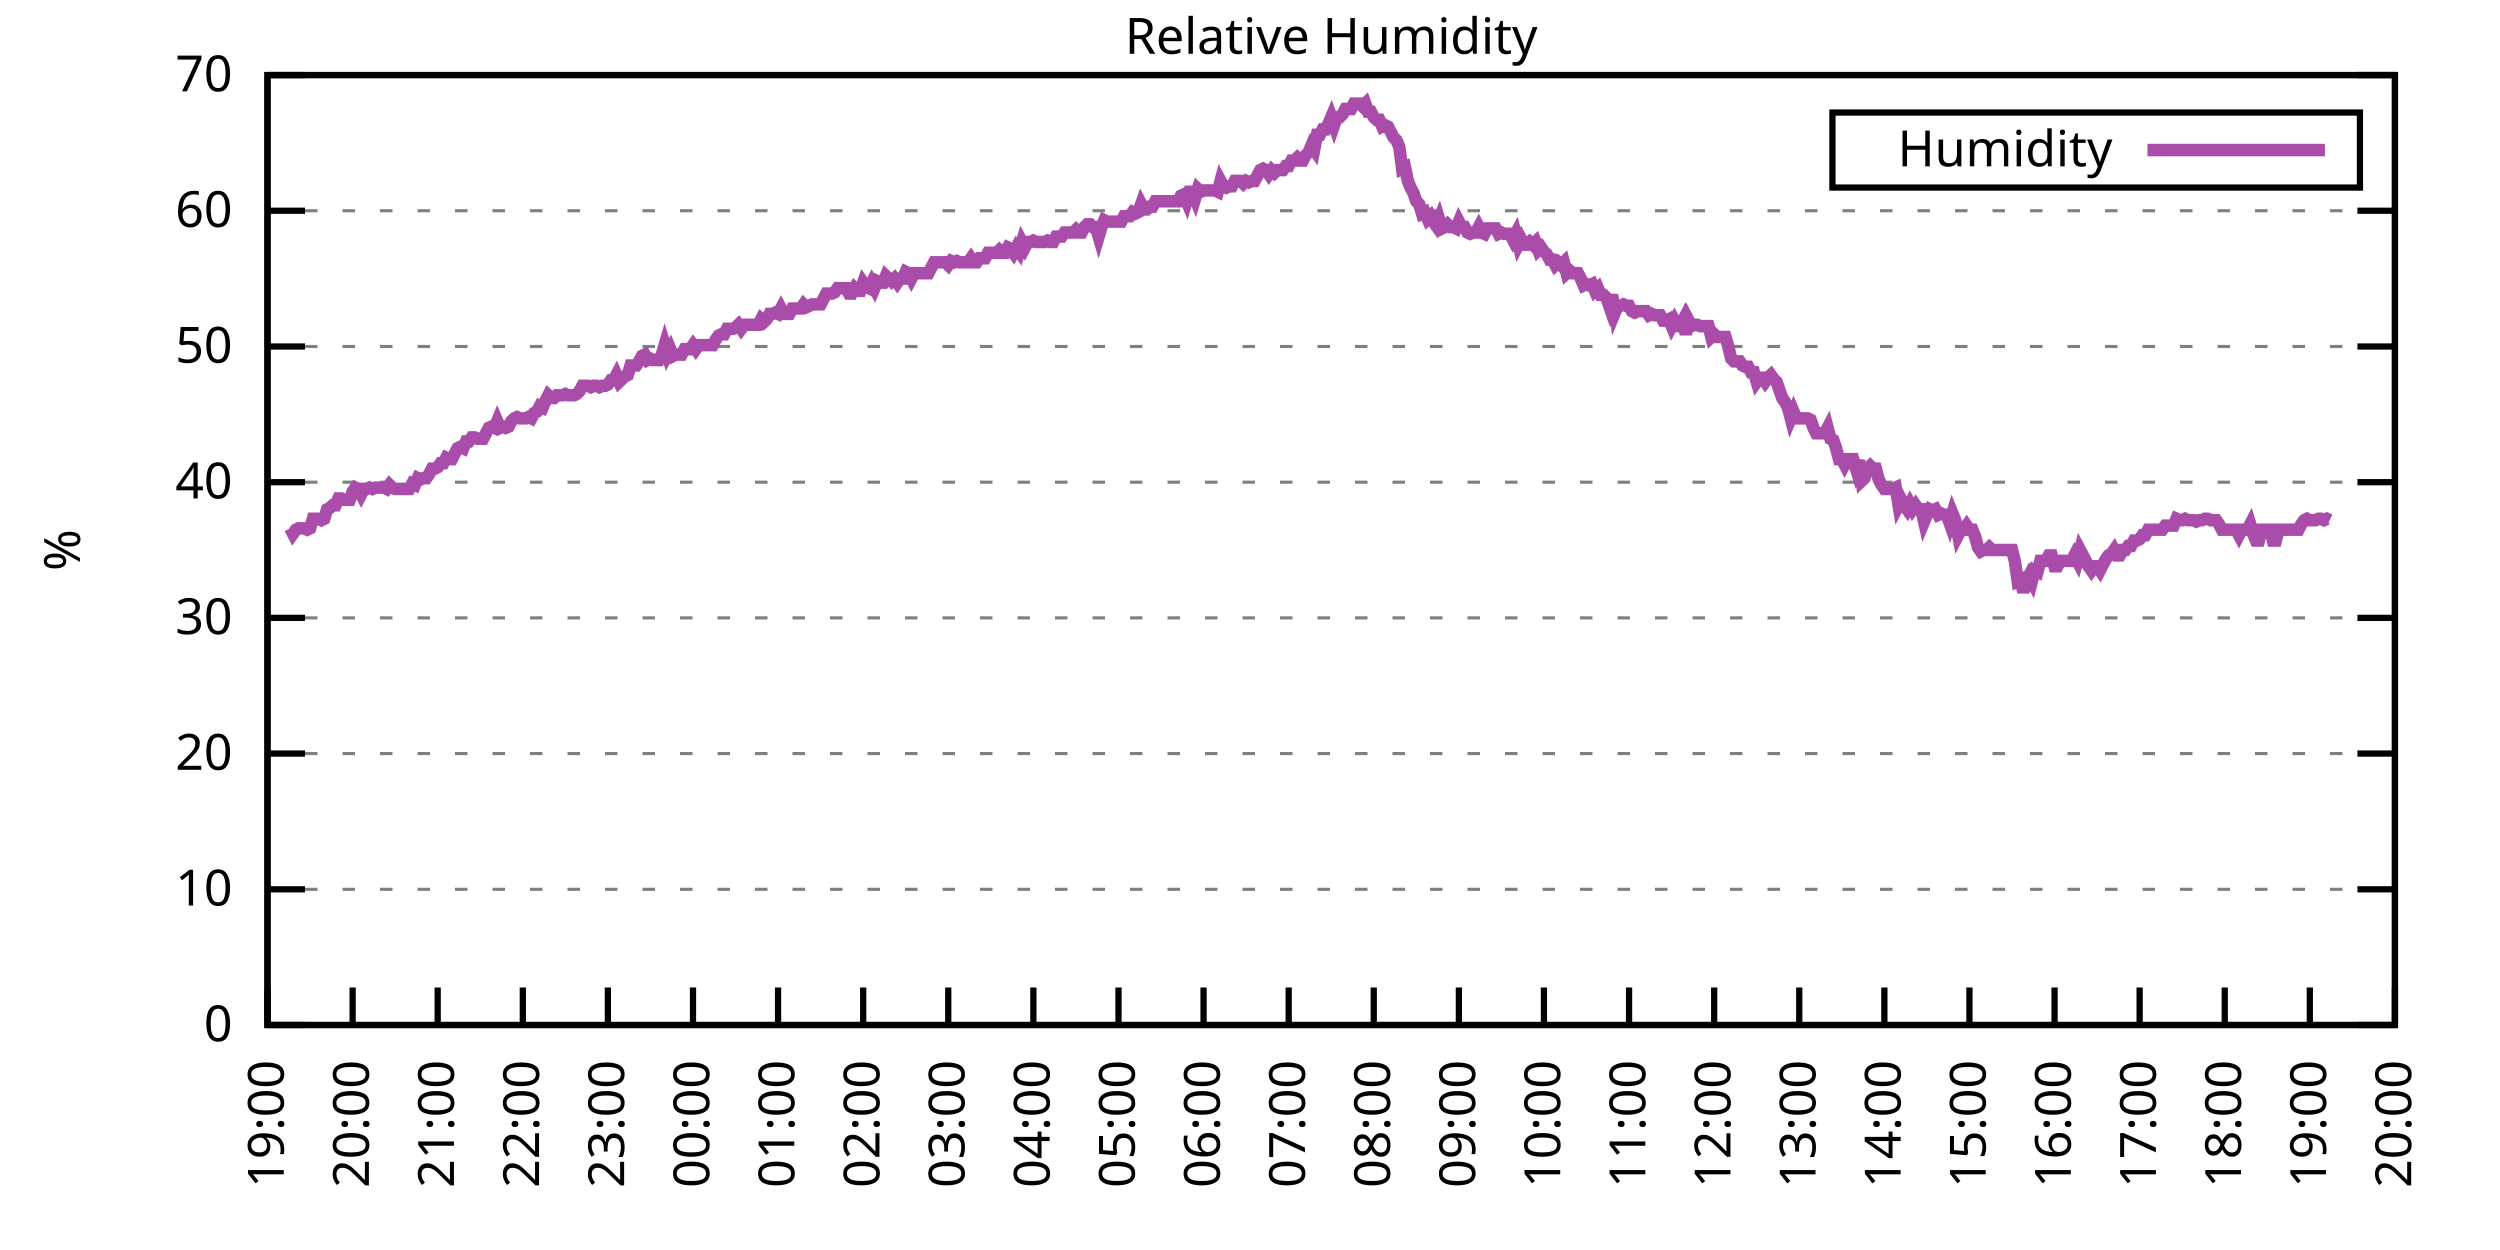
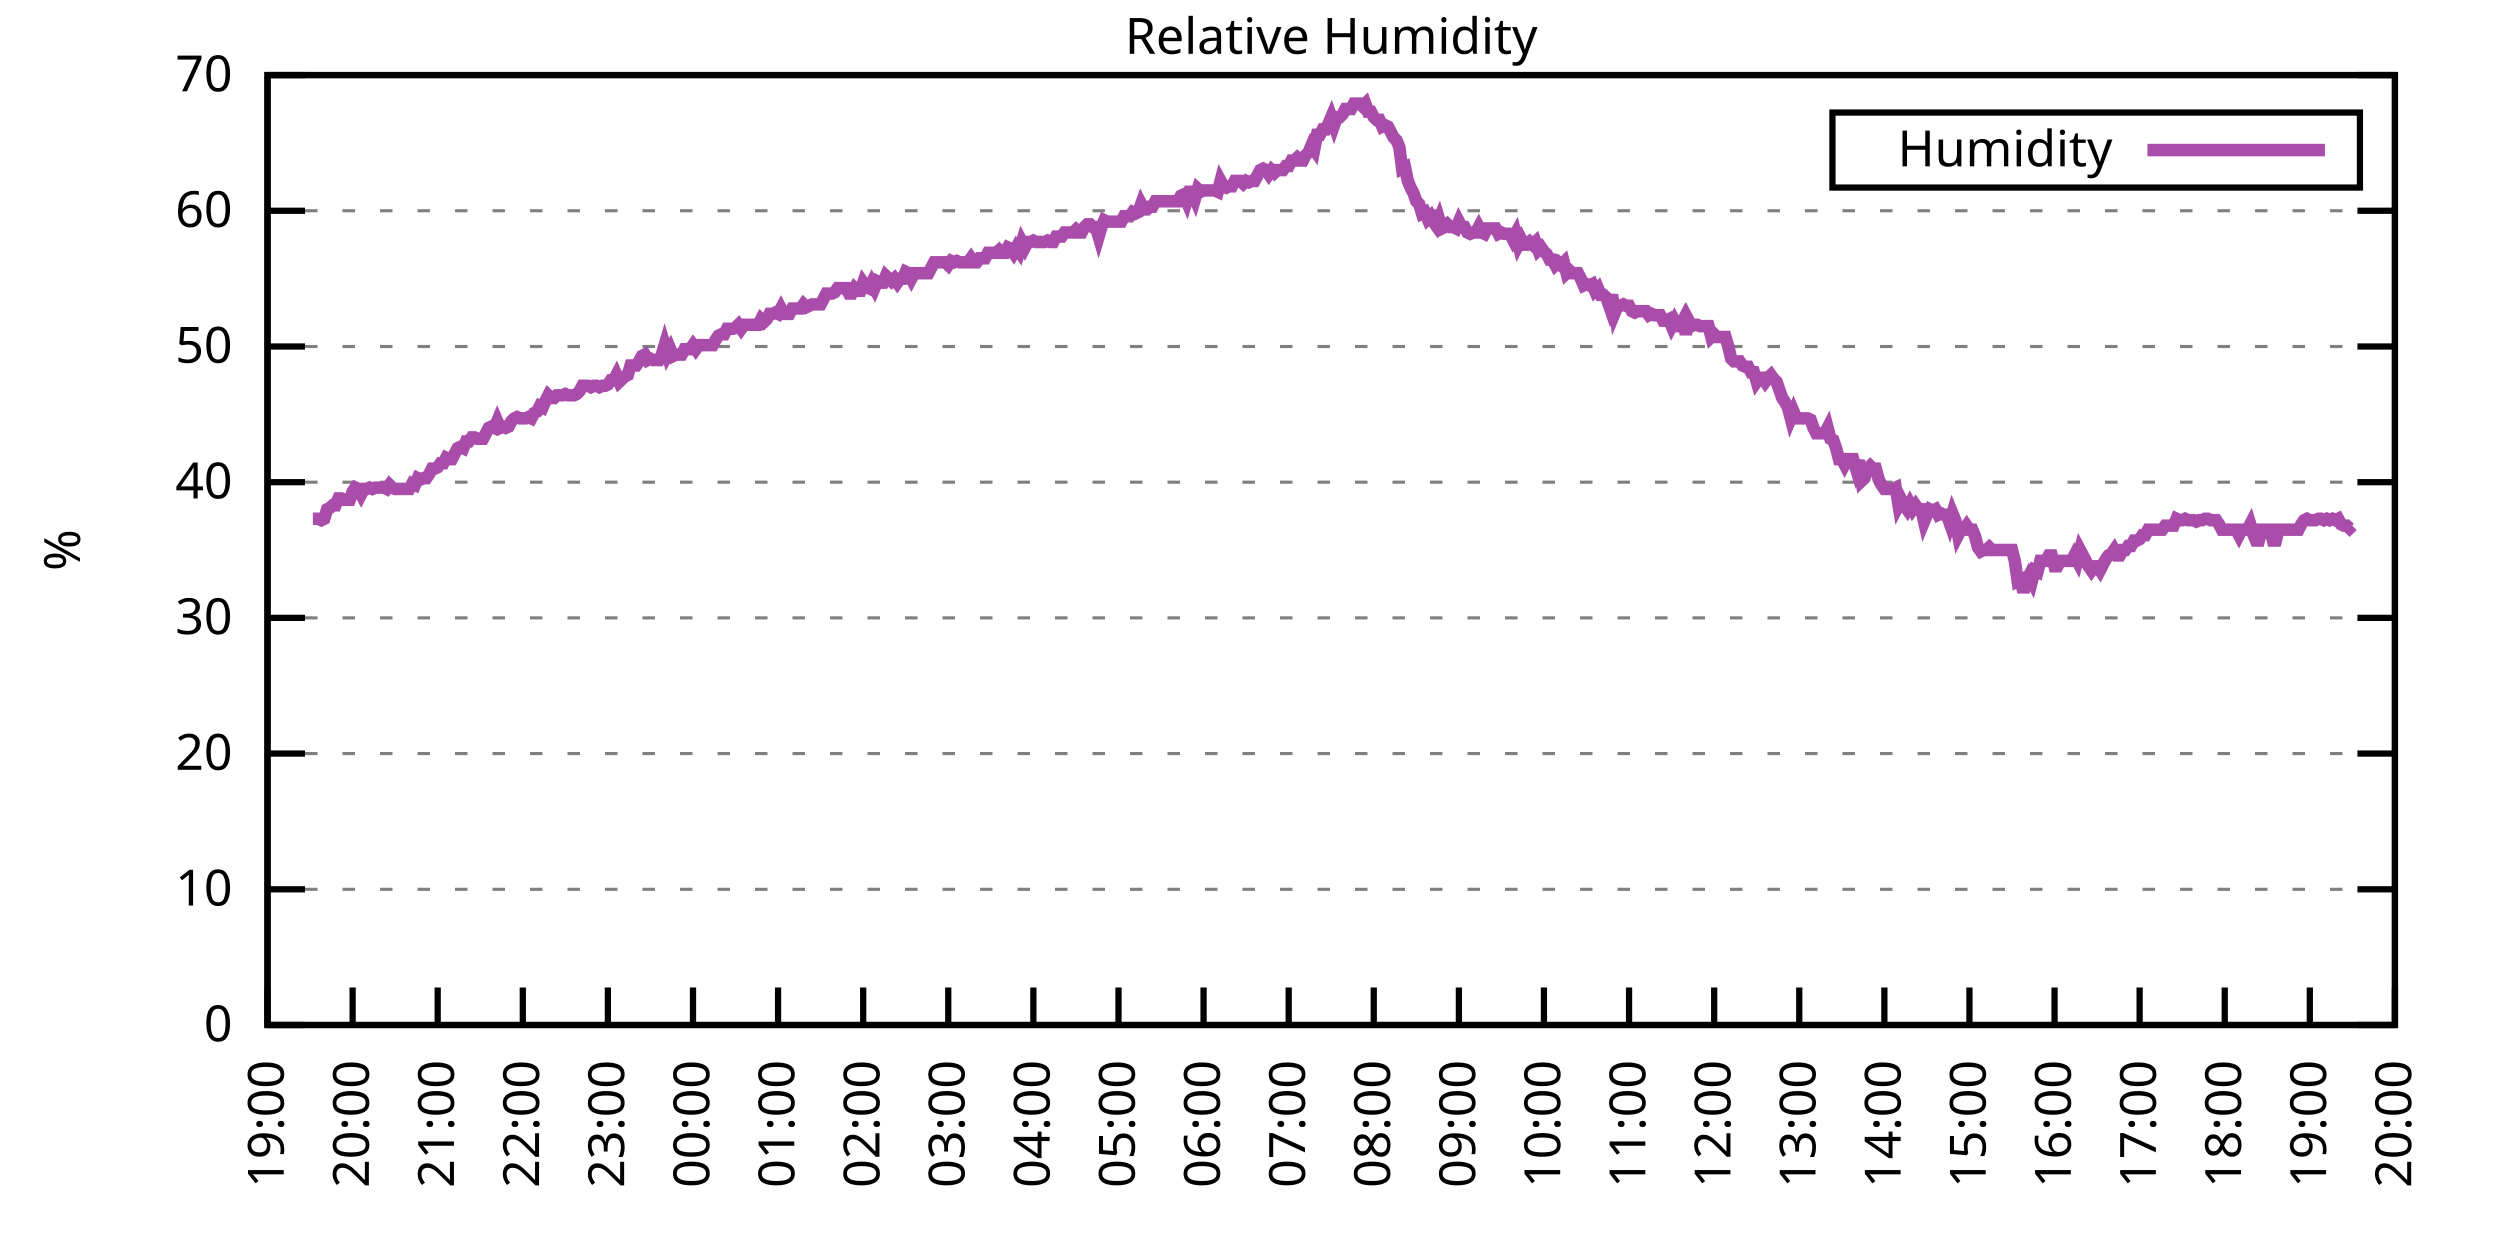
<svg xmlns="http://www.w3.org/2000/svg" xmlns:xlink="http://www.w3.org/1999/xlink" width="400" height="200" viewBox="0 0 400 200">
  <g id="gnuplot_canvas">
    <rect x="0" y="0" width="400" height="200" fill="none" />
    <defs>
      <circle id="gpDot" r="0.5" stroke-width="0.5" stroke="currentColor" />
      <path id="gpPt0" stroke-width="0.333" stroke="currentColor" d="M-1,0 h2 M0,-1 v2" />
      <path id="gpPt1" stroke-width="0.333" stroke="currentColor" d="M-1,-1 L1,1 M1,-1 L-1,1" />
      <path id="gpPt2" stroke-width="0.333" stroke="currentColor" d="M-1,0 L1,0 M0,-1 L0,1 M-1,-1 L1,1 M-1,1 L1,-1" />
      <rect id="gpPt3" stroke-width="0.333" stroke="currentColor" x="-1" y="-1" width="2" height="2" />
      <rect id="gpPt4" stroke-width="0.333" stroke="currentColor" fill="currentColor" x="-1" y="-1" width="2" height="2" />
      <circle id="gpPt5" stroke-width="0.333" stroke="currentColor" cx="0" cy="0" r="1" />
      <use xlink:href="#gpPt5" id="gpPt6" fill="currentColor" stroke="none" />
      <path id="gpPt7" stroke-width="0.333" stroke="currentColor" d="M0,-1.33 L-1.33,0.67 L1.33,0.67 z" />
      <use xlink:href="#gpPt7" id="gpPt8" fill="currentColor" stroke="none" />
      <use xlink:href="#gpPt7" id="gpPt9" stroke="currentColor" transform="rotate(180)" />
      <use xlink:href="#gpPt9" id="gpPt10" fill="currentColor" stroke="none" />
      <use xlink:href="#gpPt3" id="gpPt11" stroke="currentColor" transform="rotate(45)" />
      <use xlink:href="#gpPt11" id="gpPt12" fill="currentColor" stroke="none" />
      <path id="gpPt13" stroke-width="0.333" stroke="currentColor" d="M0,1.330 L1.265,0.411 L0.782,-1.067 L-0.782,-1.076 L-1.265,0.411 z" />
      <use xlink:href="#gpPt13" id="gpPt14" fill="currentColor" stroke="none" />
      <filter id="textbox" filterUnits="objectBoundingBox" x="0" y="0" height="1" width="1">
        <feFlood flood-color="white" flood-opacity="1" result="bgnd" />
        <feComposite in="SourceGraphic" in2="bgnd" operator="atop" />
      </filter>
      <filter id="greybox" filterUnits="objectBoundingBox" x="0" y="0" height="1" width="1">
        <feFlood flood-color="lightgrey" flood-opacity="1" result="grey" />
        <feComposite in="SourceGraphic" in2="grey" operator="atop" />
      </filter>
    </defs>
    <g fill="none" color="white" stroke="currentColor" stroke-width="1.00" stroke-linecap="butt" stroke-linejoin="miter">
</g>
    <g fill="none" color="black" stroke="currentColor" stroke-width="1.00" stroke-linecap="butt" stroke-linejoin="miter">
      <g stroke="none" shape-rendering="crispEdges">
        <polygon fill="rgb(255, 255, 255)" points="42.80,164.00 383.18,164.00 383.18,12.02 42.80,12.02 " />
      </g>
    </g>
    <g fill="none" color="black" stroke="currentColor" stroke-width="1.00" stroke-linecap="butt" stroke-linejoin="miter">
</g>
    <g fill="none" color="black" stroke="black" stroke-width="0.50" stroke-linecap="butt" stroke-linejoin="miter">
</g>
    <g fill="none" color="gray" stroke="currentColor" stroke-width="0.50" stroke-linecap="butt" stroke-linejoin="miter">
      <path stroke="gray" stroke-dasharray="2,4" class="gridline" d="M42.80,164.00 L383.19,164.00  " />
    </g>
    <g fill="none" color="gray" stroke="gray" stroke-width="1.00" stroke-linecap="butt" stroke-linejoin="miter">
</g>
    <g fill="none" color="black" stroke="currentColor" stroke-width="1.00" stroke-linecap="butt" stroke-linejoin="miter">
      <path stroke="black" d="M42.80,164.00 L48.80,164.00 M383.19,164.00 L377.19,164.00  " />
      <g transform="translate(37.20,166.60)" stroke="none" fill="black" font-family="Sans" font-size="8.00" text-anchor="end">
        <text>
          <tspan font-family="Sans"> 0</tspan>
        </text>
      </g>
    </g>
    <g fill="none" color="black" stroke="currentColor" stroke-width="1.00" stroke-linecap="butt" stroke-linejoin="miter">
</g>
    <g fill="none" color="black" stroke="black" stroke-width="0.50" stroke-linecap="butt" stroke-linejoin="miter">
</g>
    <g fill="none" color="gray" stroke="currentColor" stroke-width="0.50" stroke-linecap="butt" stroke-linejoin="miter">
      <path stroke="gray" stroke-dasharray="2,4" class="gridline" d="M42.80,142.29 L383.19,142.29  " />
    </g>
    <g fill="none" color="gray" stroke="gray" stroke-width="1.00" stroke-linecap="butt" stroke-linejoin="miter">
</g>
    <g fill="none" color="black" stroke="currentColor" stroke-width="1.00" stroke-linecap="butt" stroke-linejoin="miter">
      <path stroke="black" d="M42.80,142.29 L48.80,142.29 M383.19,142.29 L377.19,142.29  " />
      <g transform="translate(37.20,144.89)" stroke="none" fill="black" font-family="Sans" font-size="8.00" text-anchor="end">
        <text>
          <tspan font-family="Sans"> 10</tspan>
        </text>
      </g>
    </g>
    <g fill="none" color="black" stroke="currentColor" stroke-width="1.00" stroke-linecap="butt" stroke-linejoin="miter">
</g>
    <g fill="none" color="black" stroke="black" stroke-width="0.50" stroke-linecap="butt" stroke-linejoin="miter">
</g>
    <g fill="none" color="gray" stroke="currentColor" stroke-width="0.50" stroke-linecap="butt" stroke-linejoin="miter">
      <path stroke="gray" stroke-dasharray="2,4" class="gridline" d="M42.80,120.57 L383.19,120.57  " />
    </g>
    <g fill="none" color="gray" stroke="gray" stroke-width="1.00" stroke-linecap="butt" stroke-linejoin="miter">
</g>
    <g fill="none" color="black" stroke="currentColor" stroke-width="1.00" stroke-linecap="butt" stroke-linejoin="miter">
      <path stroke="black" d="M42.80,120.57 L48.80,120.57 M383.19,120.57 L377.19,120.57  " />
      <g transform="translate(37.20,123.17)" stroke="none" fill="black" font-family="Sans" font-size="8.00" text-anchor="end">
        <text>
          <tspan font-family="Sans"> 20</tspan>
        </text>
      </g>
    </g>
    <g fill="none" color="black" stroke="currentColor" stroke-width="1.00" stroke-linecap="butt" stroke-linejoin="miter">
</g>
    <g fill="none" color="black" stroke="black" stroke-width="0.50" stroke-linecap="butt" stroke-linejoin="miter">
</g>
    <g fill="none" color="gray" stroke="currentColor" stroke-width="0.50" stroke-linecap="butt" stroke-linejoin="miter">
      <path stroke="gray" stroke-dasharray="2,4" class="gridline" d="M42.80,98.86 L383.19,98.86  " />
    </g>
    <g fill="none" color="gray" stroke="gray" stroke-width="1.00" stroke-linecap="butt" stroke-linejoin="miter">
</g>
    <g fill="none" color="black" stroke="currentColor" stroke-width="1.00" stroke-linecap="butt" stroke-linejoin="miter">
      <path stroke="black" d="M42.80,98.86 L48.80,98.86 M383.19,98.86 L377.19,98.86  " />
      <g transform="translate(37.20,101.46)" stroke="none" fill="black" font-family="Sans" font-size="8.00" text-anchor="end">
        <text>
          <tspan font-family="Sans"> 30</tspan>
        </text>
      </g>
    </g>
    <g fill="none" color="black" stroke="currentColor" stroke-width="1.00" stroke-linecap="butt" stroke-linejoin="miter">
</g>
    <g fill="none" color="black" stroke="black" stroke-width="0.50" stroke-linecap="butt" stroke-linejoin="miter">
</g>
    <g fill="none" color="gray" stroke="currentColor" stroke-width="0.50" stroke-linecap="butt" stroke-linejoin="miter">
      <path stroke="gray" stroke-dasharray="2,4" class="gridline" d="M42.80,77.15 L383.19,77.15  " />
    </g>
    <g fill="none" color="gray" stroke="gray" stroke-width="1.00" stroke-linecap="butt" stroke-linejoin="miter">
</g>
    <g fill="none" color="black" stroke="currentColor" stroke-width="1.00" stroke-linecap="butt" stroke-linejoin="miter">
      <path stroke="black" d="M42.80,77.15 L48.80,77.15 M383.19,77.15 L377.19,77.15  " />
      <g transform="translate(37.20,79.75)" stroke="none" fill="black" font-family="Sans" font-size="8.00" text-anchor="end">
        <text>
          <tspan font-family="Sans"> 40</tspan>
        </text>
      </g>
    </g>
    <g fill="none" color="black" stroke="currentColor" stroke-width="1.00" stroke-linecap="butt" stroke-linejoin="miter">
</g>
    <g fill="none" color="black" stroke="black" stroke-width="0.50" stroke-linecap="butt" stroke-linejoin="miter">
</g>
    <g fill="none" color="gray" stroke="currentColor" stroke-width="0.50" stroke-linecap="butt" stroke-linejoin="miter">
      <path stroke="gray" stroke-dasharray="2,4" class="gridline" d="M42.80,55.44 L383.19,55.44  " />
    </g>
    <g fill="none" color="gray" stroke="gray" stroke-width="1.00" stroke-linecap="butt" stroke-linejoin="miter">
</g>
    <g fill="none" color="black" stroke="currentColor" stroke-width="1.00" stroke-linecap="butt" stroke-linejoin="miter">
      <path stroke="black" d="M42.80,55.44 L48.80,55.44 M383.19,55.44 L377.19,55.44  " />
      <g transform="translate(37.20,58.04)" stroke="none" fill="black" font-family="Sans" font-size="8.00" text-anchor="end">
        <text>
          <tspan font-family="Sans"> 50</tspan>
        </text>
      </g>
    </g>
    <g fill="none" color="black" stroke="currentColor" stroke-width="1.00" stroke-linecap="butt" stroke-linejoin="miter">
</g>
    <g fill="none" color="black" stroke="black" stroke-width="0.50" stroke-linecap="butt" stroke-linejoin="miter">
</g>
    <g fill="none" color="gray" stroke="currentColor" stroke-width="0.50" stroke-linecap="butt" stroke-linejoin="miter">
      <path stroke="gray" stroke-dasharray="2,4" class="gridline" d="M42.80,33.72 L383.19,33.72  " />
    </g>
    <g fill="none" color="gray" stroke="gray" stroke-width="1.00" stroke-linecap="butt" stroke-linejoin="miter">
</g>
    <g fill="none" color="black" stroke="currentColor" stroke-width="1.00" stroke-linecap="butt" stroke-linejoin="miter">
      <path stroke="black" d="M42.80,33.72 L48.80,33.72 M383.19,33.72 L377.19,33.72  " />
      <g transform="translate(37.20,36.32)" stroke="none" fill="black" font-family="Sans" font-size="8.00" text-anchor="end">
        <text>
          <tspan font-family="Sans"> 60</tspan>
        </text>
      </g>
    </g>
    <g fill="none" color="black" stroke="currentColor" stroke-width="1.00" stroke-linecap="butt" stroke-linejoin="miter">
</g>
    <g fill="none" color="black" stroke="black" stroke-width="0.50" stroke-linecap="butt" stroke-linejoin="miter">
</g>
    <g fill="none" color="gray" stroke="currentColor" stroke-width="0.50" stroke-linecap="butt" stroke-linejoin="miter">
      <path stroke="gray" stroke-dasharray="2,4" class="gridline" d="M42.80,12.01 L383.19,12.01  " />
    </g>
    <g fill="none" color="gray" stroke="gray" stroke-width="1.00" stroke-linecap="butt" stroke-linejoin="miter">
</g>
    <g fill="none" color="black" stroke="currentColor" stroke-width="1.00" stroke-linecap="butt" stroke-linejoin="miter">
      <path stroke="black" d="M42.80,12.01 L48.80,12.01 M383.19,12.01 L377.19,12.01  " />
      <g transform="translate(37.20,14.61)" stroke="none" fill="black" font-family="Sans" font-size="8.00" text-anchor="end">
        <text>
          <tspan font-family="Sans"> 70</tspan>
        </text>
      </g>
    </g>
    <g fill="none" color="black" stroke="currentColor" stroke-width="1.00" stroke-linecap="butt" stroke-linejoin="miter">
      <path stroke="black" d="M42.80,164.00 L42.80,158.00  " />
      <g transform="translate(45.40,169.60) rotate(270.00)" stroke="none" fill="black" font-family="Sans" font-size="8.00" text-anchor="end">
        <text>
          <tspan font-family="Sans">19:00</tspan>
        </text>
      </g>
    </g>
    <g fill="none" color="black" stroke="currentColor" stroke-width="1.00" stroke-linecap="butt" stroke-linejoin="miter">
      <path stroke="black" d="M56.42,164.00 L56.42,158.00  " />
      <g transform="translate(59.02,169.60) rotate(270.00)" stroke="none" fill="black" font-family="Sans" font-size="8.00" text-anchor="end">
        <text>
          <tspan font-family="Sans">20:00</tspan>
        </text>
      </g>
    </g>
    <g fill="none" color="black" stroke="currentColor" stroke-width="1.00" stroke-linecap="butt" stroke-linejoin="miter">
      <path stroke="black" d="M70.03,164.00 L70.03,158.00  " />
      <g transform="translate(72.63,169.60) rotate(270.00)" stroke="none" fill="black" font-family="Sans" font-size="8.00" text-anchor="end">
        <text>
          <tspan font-family="Sans">21:00</tspan>
        </text>
      </g>
    </g>
    <g fill="none" color="black" stroke="currentColor" stroke-width="1.00" stroke-linecap="butt" stroke-linejoin="miter">
      <path stroke="black" d="M83.65,164.00 L83.65,158.00  " />
      <g transform="translate(86.25,169.60) rotate(270.00)" stroke="none" fill="black" font-family="Sans" font-size="8.00" text-anchor="end">
        <text>
          <tspan font-family="Sans">22:00</tspan>
        </text>
      </g>
    </g>
    <g fill="none" color="black" stroke="currentColor" stroke-width="1.00" stroke-linecap="butt" stroke-linejoin="miter">
      <path stroke="black" d="M97.26,164.00 L97.26,158.00  " />
      <g transform="translate(99.86,169.60) rotate(270.00)" stroke="none" fill="black" font-family="Sans" font-size="8.00" text-anchor="end">
        <text>
          <tspan font-family="Sans">23:00</tspan>
        </text>
      </g>
    </g>
    <g fill="none" color="black" stroke="currentColor" stroke-width="1.00" stroke-linecap="butt" stroke-linejoin="miter">
      <path stroke="black" d="M110.88,164.00 L110.88,158.00  " />
      <g transform="translate(113.48,169.60) rotate(270.00)" stroke="none" fill="black" font-family="Sans" font-size="8.00" text-anchor="end">
        <text>
          <tspan font-family="Sans">00:00</tspan>
        </text>
      </g>
    </g>
    <g fill="none" color="black" stroke="currentColor" stroke-width="1.00" stroke-linecap="butt" stroke-linejoin="miter">
      <path stroke="black" d="M124.49,164.00 L124.49,158.00  " />
      <g transform="translate(127.09,169.60) rotate(270.00)" stroke="none" fill="black" font-family="Sans" font-size="8.00" text-anchor="end">
        <text>
          <tspan font-family="Sans">01:00</tspan>
        </text>
      </g>
    </g>
    <g fill="none" color="black" stroke="currentColor" stroke-width="1.00" stroke-linecap="butt" stroke-linejoin="miter">
      <path stroke="black" d="M138.11,164.00 L138.11,158.00  " />
      <g transform="translate(140.71,169.60) rotate(270.00)" stroke="none" fill="black" font-family="Sans" font-size="8.00" text-anchor="end">
        <text>
          <tspan font-family="Sans">02:00</tspan>
        </text>
      </g>
    </g>
    <g fill="none" color="black" stroke="currentColor" stroke-width="1.00" stroke-linecap="butt" stroke-linejoin="miter">
      <path stroke="black" d="M151.72,164.00 L151.72,158.00  " />
      <g transform="translate(154.32,169.60) rotate(270.00)" stroke="none" fill="black" font-family="Sans" font-size="8.00" text-anchor="end">
        <text>
          <tspan font-family="Sans">03:00</tspan>
        </text>
      </g>
    </g>
    <g fill="none" color="black" stroke="currentColor" stroke-width="1.00" stroke-linecap="butt" stroke-linejoin="miter">
      <path stroke="black" d="M165.34,164.00 L165.34,158.00  " />
      <g transform="translate(167.94,169.60) rotate(270.00)" stroke="none" fill="black" font-family="Sans" font-size="8.00" text-anchor="end">
        <text>
          <tspan font-family="Sans">04:00</tspan>
        </text>
      </g>
    </g>
    <g fill="none" color="black" stroke="currentColor" stroke-width="1.00" stroke-linecap="butt" stroke-linejoin="miter">
      <path stroke="black" d="M178.96,164.00 L178.96,158.00  " />
      <g transform="translate(181.56,169.60) rotate(270.00)" stroke="none" fill="black" font-family="Sans" font-size="8.00" text-anchor="end">
        <text>
          <tspan font-family="Sans">05:00</tspan>
        </text>
      </g>
    </g>
    <g fill="none" color="black" stroke="currentColor" stroke-width="1.00" stroke-linecap="butt" stroke-linejoin="miter">
      <path stroke="black" d="M192.57,164.00 L192.57,158.00  " />
      <g transform="translate(195.17,169.60) rotate(270.00)" stroke="none" fill="black" font-family="Sans" font-size="8.00" text-anchor="end">
        <text>
          <tspan font-family="Sans">06:00</tspan>
        </text>
      </g>
    </g>
    <g fill="none" color="black" stroke="currentColor" stroke-width="1.00" stroke-linecap="butt" stroke-linejoin="miter">
      <path stroke="black" d="M206.19,164.00 L206.19,158.00  " />
      <g transform="translate(208.79,169.60) rotate(270.00)" stroke="none" fill="black" font-family="Sans" font-size="8.00" text-anchor="end">
        <text>
          <tspan font-family="Sans">07:00</tspan>
        </text>
      </g>
    </g>
    <g fill="none" color="black" stroke="currentColor" stroke-width="1.00" stroke-linecap="butt" stroke-linejoin="miter">
      <path stroke="black" d="M219.80,164.00 L219.80,158.00  " />
      <g transform="translate(222.40,169.60) rotate(270.00)" stroke="none" fill="black" font-family="Sans" font-size="8.00" text-anchor="end">
        <text>
          <tspan font-family="Sans">08:00</tspan>
        </text>
      </g>
    </g>
    <g fill="none" color="black" stroke="currentColor" stroke-width="1.00" stroke-linecap="butt" stroke-linejoin="miter">
      <path stroke="black" d="M233.42,164.00 L233.42,158.00  " />
      <g transform="translate(236.02,169.60) rotate(270.00)" stroke="none" fill="black" font-family="Sans" font-size="8.00" text-anchor="end">
        <text>
          <tspan font-family="Sans">09:00</tspan>
        </text>
      </g>
    </g>
    <g fill="none" color="black" stroke="currentColor" stroke-width="1.00" stroke-linecap="butt" stroke-linejoin="miter">
      <path stroke="black" d="M247.03,164.00 L247.03,158.00  " />
      <g transform="translate(249.63,169.60) rotate(270.00)" stroke="none" fill="black" font-family="Sans" font-size="8.00" text-anchor="end">
        <text>
          <tspan font-family="Sans">10:00</tspan>
        </text>
      </g>
    </g>
    <g fill="none" color="black" stroke="currentColor" stroke-width="1.00" stroke-linecap="butt" stroke-linejoin="miter">
      <path stroke="black" d="M260.65,164.00 L260.65,158.00  " />
      <g transform="translate(263.25,169.60) rotate(270.00)" stroke="none" fill="black" font-family="Sans" font-size="8.00" text-anchor="end">
        <text>
          <tspan font-family="Sans">11:00</tspan>
        </text>
      </g>
    </g>
    <g fill="none" color="black" stroke="currentColor" stroke-width="1.00" stroke-linecap="butt" stroke-linejoin="miter">
      <path stroke="black" d="M274.27,164.00 L274.27,158.00  " />
      <g transform="translate(276.87,169.60) rotate(270.00)" stroke="none" fill="black" font-family="Sans" font-size="8.00" text-anchor="end">
        <text>
          <tspan font-family="Sans">12:00</tspan>
        </text>
      </g>
    </g>
    <g fill="none" color="black" stroke="currentColor" stroke-width="1.00" stroke-linecap="butt" stroke-linejoin="miter">
      <path stroke="black" d="M287.88,164.00 L287.88,158.00  " />
      <g transform="translate(290.48,169.60) rotate(270.00)" stroke="none" fill="black" font-family="Sans" font-size="8.00" text-anchor="end">
        <text>
          <tspan font-family="Sans">13:00</tspan>
        </text>
      </g>
    </g>
    <g fill="none" color="black" stroke="currentColor" stroke-width="1.00" stroke-linecap="butt" stroke-linejoin="miter">
      <path stroke="black" d="M301.50,164.00 L301.50,158.00  " />
      <g transform="translate(304.10,169.60) rotate(270.00)" stroke="none" fill="black" font-family="Sans" font-size="8.00" text-anchor="end">
        <text>
          <tspan font-family="Sans">14:00</tspan>
        </text>
      </g>
    </g>
    <g fill="none" color="black" stroke="currentColor" stroke-width="1.00" stroke-linecap="butt" stroke-linejoin="miter">
      <path stroke="black" d="M315.11,164.00 L315.11,158.00  " />
      <g transform="translate(317.71,169.60) rotate(270.00)" stroke="none" fill="black" font-family="Sans" font-size="8.00" text-anchor="end">
        <text>
          <tspan font-family="Sans">15:00</tspan>
        </text>
      </g>
    </g>
    <g fill="none" color="black" stroke="currentColor" stroke-width="1.00" stroke-linecap="butt" stroke-linejoin="miter">
      <path stroke="black" d="M328.73,164.00 L328.73,158.00  " />
      <g transform="translate(331.33,169.60) rotate(270.00)" stroke="none" fill="black" font-family="Sans" font-size="8.00" text-anchor="end">
        <text>
          <tspan font-family="Sans">16:00</tspan>
        </text>
      </g>
    </g>
    <g fill="none" color="black" stroke="currentColor" stroke-width="1.00" stroke-linecap="butt" stroke-linejoin="miter">
      <path stroke="black" d="M342.34,164.00 L342.34,158.00  " />
      <g transform="translate(344.94,169.60) rotate(270.00)" stroke="none" fill="black" font-family="Sans" font-size="8.00" text-anchor="end">
        <text>
          <tspan font-family="Sans">17:00</tspan>
        </text>
      </g>
    </g>
    <g fill="none" color="black" stroke="currentColor" stroke-width="1.00" stroke-linecap="butt" stroke-linejoin="miter">
      <path stroke="black" d="M355.96,164.00 L355.96,158.00  " />
      <g transform="translate(358.56,169.60) rotate(270.00)" stroke="none" fill="black" font-family="Sans" font-size="8.00" text-anchor="end">
        <text>
          <tspan font-family="Sans">18:00</tspan>
        </text>
      </g>
    </g>
    <g fill="none" color="black" stroke="currentColor" stroke-width="1.00" stroke-linecap="butt" stroke-linejoin="miter">
      <path stroke="black" d="M369.57,164.00 L369.57,158.00  " />
      <g transform="translate(372.17,169.60) rotate(270.00)" stroke="none" fill="black" font-family="Sans" font-size="8.00" text-anchor="end">
        <text>
          <tspan font-family="Sans">19:00</tspan>
        </text>
      </g>
    </g>
    <g fill="none" color="black" stroke="currentColor" stroke-width="1.00" stroke-linecap="butt" stroke-linejoin="miter">
      <path stroke="black" d="M383.19,164.00 L383.19,158.00  " />
      <g transform="translate(385.79,169.60) rotate(270.00)" stroke="none" fill="black" font-family="Sans" font-size="8.00" text-anchor="end">
        <text>
          <tspan font-family="Sans">20:00</tspan>
        </text>
      </g>
    </g>
    <g fill="none" color="black" stroke="currentColor" stroke-width="1.00" stroke-linecap="butt" stroke-linejoin="miter">
</g>
    <g fill="none" color="black" stroke="currentColor" stroke-width="1.00" stroke-linecap="butt" stroke-linejoin="miter">
      <path stroke="black" d="M42.80,12.01 L42.80,164.00 L383.19,164.00 L383.19,12.01 L42.80,12.01 Z  " />
    </g>
    <g fill="none" color="black" stroke="currentColor" stroke-width="1.00" stroke-linecap="butt" stroke-linejoin="miter">
</g>
    <g fill="none" color="black" stroke="currentColor" stroke-width="1.00" stroke-linecap="butt" stroke-linejoin="miter">
      <path stroke="black" d="M293.19,30.01 L293.19,18.01 L377.59,18.01 L377.59,30.01 L293.19,30.01 Z  " />
    </g>
    <g id="Relative_Humidity_plot_1">
      <g fill="none" color="white" stroke="black" stroke-width="2.00" stroke-linecap="butt" stroke-linejoin="miter">
</g>
      <g fill="none" color="black" stroke="currentColor" stroke-width="2.00" stroke-linecap="butt" stroke-linejoin="miter">
        <g transform="translate(337.99,26.61)" stroke="none" fill="black" font-family="Sans" font-size="8.00" text-anchor="end">
          <text>
            <tspan font-family="Sans">Humidity</tspan>
          </text>
        </g>
      </g>
      <g fill="none" color="black" stroke="currentColor" stroke-width="2.00" stroke-linecap="butt" stroke-linejoin="miter">
-         <path stroke="rgb(170,  76, 170)" d="M343.59,24.01 L371.99,24.01 M46.43,84.53 L46.88,85.40 L47.34,84.75 L47.79,84.53 L48.25,84.53 L48.70,84.53   L49.15,84.75 L49.61,84.53 L50.06,83.01 L50.52,83.01 L50.97,83.01 L51.42,83.23 L51.88,83.01 L52.33,81.49   L52.78,81.27 L53.24,80.84 L53.69,80.84 L54.15,79.75 L54.60,79.75 L55.05,79.97 L55.51,79.97 L55.96,79.97   L56.42,78.67 L56.87,78.02 L57.32,78.23 L57.78,79.10 L58.23,78.23 L58.68,78.23 L59.14,78.02 L59.59,78.23   L60.05,78.02 L60.50,78.02 L60.95,78.02 L61.41,78.02 L61.86,78.23 L62.32,77.58 L62.77,78.02 L63.22,78.23   L63.68,78.23 L64.13,78.23 L64.58,78.23 L65.04,78.23 L65.49,78.23 L65.95,77.37 L66.40,77.58 L66.85,76.50   L67.31,76.71 L67.76,76.50 L68.22,76.50 L68.67,75.85 L69.12,74.98 L69.58,74.98 L70.03,74.76 L70.49,74.11   L70.94,74.11 L71.39,73.24 L71.85,73.46 L72.30,73.46 L72.75,72.59 L73.21,71.72 L73.66,71.50 L74.12,71.72   L74.57,70.63 L75.02,70.63 L75.48,69.98 L75.93,69.98 L76.39,70.20 L76.84,70.20 L77.29,70.20 L77.75,69.33   L78.20,68.46 L78.65,68.25 L79.11,68.46 L79.56,67.38 L80.02,68.46 L80.47,68.25 L80.92,68.46 L81.38,68.25   L81.83,67.38 L82.29,66.94 L82.74,66.73 L83.19,66.94 L83.65,66.94 L84.10,66.94 L84.55,66.73 L85.01,66.94   L85.46,66.08 L85.92,65.86 L86.37,64.99 L86.82,65.21 L87.28,64.12 L87.73,63.25 L88.19,63.69 L88.64,63.69   L89.09,63.25 L89.55,63.25 L90.00,63.25 L90.45,63.04 L90.91,63.25 L91.36,63.25 L91.82,63.25 L92.27,63.04   L92.72,62.60 L93.18,61.73 L93.63,61.73 L94.09,61.73 L94.54,61.95 L94.99,61.73 L95.45,61.73 L95.90,61.95   L96.35,61.73 L96.81,61.73 L97.26,61.52 L97.72,60.86 L98.17,60.86 L98.62,60.00 L99.08,61.08 L99.53,60.65   L99.99,60.21 L100.44,60.00 L100.89,58.48 L101.35,58.48 L101.80,58.48 L102.25,57.82 L102.71,56.96 L103.16,56.74   L103.62,57.61 L104.07,57.39 L104.52,57.61 L104.98,57.61 L105.43,57.61 L105.89,56.74 L106.34,55.22 L106.79,56.74   L107.25,55.87 L107.70,56.96 L108.15,56.74 L108.61,56.74 L109.06,56.74 L109.52,55.87 L109.97,55.87 L110.42,55.87   L110.88,55.22 L111.33,55.87 L111.79,55.22 L112.24,55.22 L112.69,55.22 L113.15,55.22 L113.60,55.22 L114.05,55.22   L114.51,54.35 L114.96,53.70 L115.42,53.48 L115.87,53.48 L116.32,52.61 L116.78,52.61 L117.23,52.61 L117.69,52.40   L118.14,51.96 L118.59,52.61 L119.05,51.96 L119.50,51.96 L119.96,51.96 L120.41,51.96 L120.86,51.96 L121.32,51.96   L121.77,51.09 L122.22,51.53 L122.68,51.09 L123.13,50.22 L123.59,50.22 L124.04,50.01 L124.49,50.22 L124.95,49.36   L125.40,50.22 L125.86,50.22 L126.31,50.22 L126.76,49.36 L127.22,49.36 L127.67,49.36 L128.12,49.36 L128.58,48.70   L129.03,49.14 L129.49,48.92 L129.94,48.70 L130.39,48.70 L130.85,48.70 L131.30,48.70 L131.76,47.84 L132.21,46.97   L132.66,46.97 L133.12,46.97 L133.57,46.75 L134.02,46.10 L134.48,46.10 L134.93,46.10 L135.39,46.10 L135.84,46.97   L136.29,46.97 L136.75,46.10 L137.20,46.53 L137.66,46.53 L138.11,45.23 L138.56,45.88 L139.02,46.10 L139.47,45.23   L139.92,46.10 L140.38,45.01 L140.83,45.23 L141.29,45.23 L141.74,44.15 L142.19,44.58 L142.65,45.01 L143.10,44.58   L143.56,45.23 L144.01,44.58 L144.46,44.58 L144.92,43.49 L145.37,43.71 L145.82,44.58 L146.28,43.71 L146.73,43.71   L147.19,43.71 L147.64,43.71 L148.09,43.71 L148.55,43.71 L149.00,42.84 L149.46,41.97 L149.91,41.97 L150.36,41.97   L150.82,41.97 L151.27,41.97 L151.72,42.41 L152.18,41.76 L152.63,41.97 L153.09,41.76 L153.54,41.97 L153.99,41.97   L154.45,41.97 L154.90,41.97 L155.36,41.32 L155.81,41.97 L156.26,41.97 L156.72,41.32 L157.17,41.32 L157.62,41.32   L158.08,40.45 L158.53,40.45 L158.99,40.45 L159.44,40.45 L159.89,40.02 L160.35,40.45 L160.80,40.45 L161.26,39.59   L161.71,39.80 L162.16,40.45 L162.62,39.59 L163.07,40.24 L163.52,38.72 L163.98,39.59 L164.43,38.72 L164.89,38.72   L165.34,38.50 L165.79,38.72 L166.25,38.72 L166.70,38.72 L167.16,38.72 L167.61,38.50 L168.06,38.72 L168.52,38.72   L168.97,37.85 L169.43,37.85 L169.88,37.85 L170.33,37.20 L170.79,37.20 L171.24,37.20 L171.69,37.20 L172.15,36.76   L172.60,37.20 L173.06,37.20 L173.51,36.33 L173.96,35.89 L174.42,35.89 L174.87,36.33 L175.33,36.33 L175.78,37.85   L176.23,36.33 L176.69,35.24 L177.14,35.46 L177.59,35.46 L178.05,35.46 L178.50,35.46 L178.96,35.46 L179.41,35.46   L179.86,34.59 L180.32,34.59 L180.77,34.59 L181.23,33.94 L181.68,34.16 L182.13,33.94 L182.59,32.64 L183.04,33.51   L183.49,33.51 L183.95,33.07 L184.40,33.07 L184.86,32.20 L185.31,32.20 L185.76,32.20 L186.22,32.20 L186.67,32.20   L187.13,32.20 L187.58,32.20 L188.03,32.20 L188.49,32.20 L188.94,31.33 L189.39,31.12 L189.85,32.20 L190.30,30.68   L190.76,30.68 L191.21,31.77 L191.66,30.25 L192.12,30.68 L192.57,30.47 L193.03,30.47 L193.48,30.47 L193.93,30.47   L194.39,30.47 L194.84,30.68 L195.29,28.95 L195.75,29.81 L196.20,30.03 L196.66,29.81 L197.11,29.81 L197.56,28.95   L198.02,28.95 L198.47,28.95 L198.93,29.38 L199.38,28.95 L199.83,29.16 L200.29,28.95 L200.74,28.95 L201.19,28.08   L201.65,27.21 L202.10,26.99 L202.56,27.21 L203.01,27.86 L203.46,27.21 L203.92,27.64 L204.37,27.21 L204.83,27.21   L205.28,27.21 L205.73,26.56 L206.19,26.56 L206.64,25.69 L207.09,25.69 L207.55,25.25 L208.00,25.69 L208.46,25.69   L208.91,24.82 L209.36,24.39 L209.82,23.30 L210.27,23.95 L210.73,21.56 L211.18,21.56 L211.63,20.70 L212.09,20.70   L212.54,19.83 L213.00,18.74 L213.45,20.04 L213.90,18.74 L214.36,18.74 L214.81,18.31 L215.26,17.44 L215.72,17.44   L216.17,17.44 L216.63,16.57 L217.08,16.57 L217.53,16.57 L217.99,17.00 L218.44,16.57 L218.90,17.87 L219.35,17.87   L219.80,18.74 L220.26,19.18 L220.71,19.18 L221.16,20.26 L221.62,20.04 L222.07,20.26 L222.53,21.13 L222.98,22.00   L223.43,22.43 L223.89,23.52 L224.34,26.99 L224.80,26.77 L225.25,28.95 L225.70,30.03 L226.16,30.90 L226.61,32.20   L227.06,32.64 L227.52,34.16 L227.97,33.94 L228.43,35.03 L228.88,34.59 L229.33,35.46 L229.79,36.11 L230.24,35.03   L230.70,36.55 L231.15,36.33 L231.60,35.89 L232.06,36.33 L232.51,36.33 L232.96,36.55 L233.42,35.46 L233.87,36.33   L234.33,36.33 L234.78,37.20 L235.23,37.41 L235.69,37.20 L236.14,37.20 L236.60,36.33 L237.05,37.20 L237.50,37.41   L237.96,36.55 L238.41,36.55 L238.86,36.55 L239.32,36.55 L239.77,37.41 L240.23,37.20 L240.68,37.41 L241.13,37.41   L241.59,37.41 L242.04,38.28 L242.50,37.41 L242.95,39.15 L243.40,38.28 L243.86,39.15 L244.31,39.15 L244.76,38.72   L245.22,39.15 L245.67,38.72 L246.13,40.02 L246.58,39.59 L247.03,40.24 L247.49,40.67 L247.94,41.54 L248.40,41.54   L248.85,42.41 L249.30,41.97 L249.76,42.41 L250.21,41.97 L250.66,43.71 L251.12,43.28 L251.57,43.71 L252.03,43.71   L252.48,43.71 L252.93,44.58 L253.39,45.66 L253.84,45.45 L254.30,45.66 L254.75,45.45 L255.20,46.53 L255.66,46.10   L256.11,47.18 L256.56,47.18 L257.02,47.62 L257.47,48.92 L257.93,47.18 L258.38,50.01 L258.83,48.92 L259.29,48.92   L259.74,48.70 L260.20,48.92 L260.65,48.92 L261.10,49.79 L261.56,50.01 L262.01,49.79 L262.47,49.79 L262.92,49.79   L263.37,49.79 L263.83,50.44 L264.28,50.22 L264.73,50.44 L265.19,50.44 L265.64,50.44 L266.10,51.31 L266.55,51.31   L267.00,51.09 L267.46,52.18 L267.91,51.31 L268.37,52.18 L268.82,52.18 L269.27,51.31 L269.73,53.48 L270.18,51.31   L270.63,52.18 L271.09,51.96 L271.54,51.96 L272.00,52.18 L272.45,52.18 L272.90,52.18 L273.36,52.18 L273.81,53.92   L274.27,53.48 L274.72,53.92 L275.17,53.92 L275.63,53.92 L276.08,53.92 L276.53,55.44 L276.99,57.39 L277.44,57.82   L277.90,57.82 L278.35,57.82 L278.80,58.48 L279.26,58.69 L279.71,58.69 L280.17,59.56 L280.62,59.56 L281.07,61.08   L281.53,60.43 L281.98,60.43 L282.43,61.08 L282.89,60.43 L283.34,60.00 L283.80,60.65 L284.25,61.08 L284.70,62.38   L285.16,63.69 L285.61,64.34 L286.07,65.21 L286.52,66.94 L286.97,65.86 L287.43,66.94 L287.88,66.94 L288.33,66.94   L288.79,66.94 L289.24,66.94 L289.70,67.16 L290.15,68.46 L290.60,69.33 L291.06,69.33 L291.51,69.33 L291.97,69.33   L292.42,68.46 L292.87,70.20 L293.33,70.42 L293.78,71.72 L294.23,73.46 L294.69,73.46 L295.14,74.33 L295.60,73.46   L296.05,73.46 L296.50,73.46 L296.96,74.98 L297.41,73.67 L297.87,76.93 L298.32,76.50 L298.77,74.98 L299.23,74.54   L299.68,74.98 L300.13,74.98 L300.59,76.71 L301.04,77.58 L301.50,78.23 L301.95,78.23 L302.40,78.23 L302.86,78.23   L303.31,78.02 L303.77,80.84 L304.22,79.97 L304.67,80.84 L305.13,81.49 L305.58,80.62 L306.03,81.49 L306.49,80.84   L306.94,81.49 L307.40,81.49 L307.85,83.45 L308.30,82.36 L308.76,81.49 L309.21,81.71 L309.67,81.49 L310.12,82.36   L310.57,82.14 L311.03,82.36 L311.48,82.36 L311.94,83.66 L312.39,82.14 L312.84,83.23 L313.30,85.62 L313.75,84.75   L314.20,84.75 L314.66,84.10 L315.11,84.75 L315.57,84.75 L316.02,85.83 L316.47,87.57 L316.93,88.22 L317.38,88.00   L317.84,88.00 L318.29,87.57 L318.74,88.00 L319.20,88.00 L319.65,88.00 L320.10,88.00 L320.56,88.00 L321.01,88.00   L321.47,88.00 L321.92,88.00 L322.37,89.74 L322.83,93.00 L323.28,92.78 L323.74,94.74 L324.19,93.00 L324.64,92.13   L325.10,93.00 L325.55,91.26 L326.00,91.48 L326.46,89.74 L326.91,89.74 L327.37,89.74 L327.82,88.87 L328.27,88.87   L328.73,90.61 L329.18,90.61 L329.64,89.74 L330.09,89.74 L330.54,89.74 L331.00,89.74 L331.45,89.74 L331.90,88.87   L332.36,89.74 L332.81,88.00 L333.27,88.87 L333.72,89.74 L334.17,90.61 L334.63,91.26 L335.08,90.61 L335.54,90.61   L335.99,91.26 L336.44,90.39 L336.90,89.52 L337.35,88.87 L337.80,88.66 L338.26,88.00 L338.71,88.87 L339.17,88.87   L339.62,88.00 L340.07,88.00 L340.53,87.35 L340.98,87.35 L341.44,86.49 L341.89,86.49 L342.34,86.27 L342.80,85.62   L343.25,85.62 L343.70,84.75 L344.16,84.75 L344.61,84.75 L345.07,84.75 L345.52,84.75 L345.97,84.75 L346.43,84.10   L346.88,84.10 L347.34,84.10 L347.79,84.10 L348.24,83.01 L348.70,83.23 L349.15,83.23 L349.60,83.01 L350.06,83.23   L350.51,83.23 L350.97,83.23 L351.42,83.45 L351.87,83.23 L352.33,83.23 L352.78,83.01 L353.24,83.01 L353.69,83.23   L354.14,83.23 L354.60,83.23 L355.05,83.88 L355.50,84.75 L355.96,84.75 L356.41,84.75 L356.87,84.75 L357.32,84.75   L357.77,84.75 L358.23,85.62 L358.68,84.75 L359.14,84.75 L359.59,84.75 L360.04,83.88 L360.50,85.40 L360.95,86.49   L361.41,86.49 L361.86,84.75 L362.31,84.75 L362.77,84.75 L363.22,84.75 L363.67,86.49 L364.13,86.49 L364.58,84.75   L365.04,84.75 L365.49,84.75 L365.94,84.75 L366.40,84.75 L366.85,84.75 L367.31,84.75 L367.76,84.75 L368.21,83.88   L368.67,83.23 L369.12,83.01 L369.57,83.23 L370.03,83.23 L370.48,83.23 L370.94,83.01 L371.39,83.01 L371.84,83.23   L372.30,83.01 L372.75,83.23  " />
+         <path stroke="rgb(170,  76, 170)" d="M343.59,24.01 L371.99,24.01 M50.06,83.01 L50.52,83.01 L50.97,83.01 L51.42,83.23 L51.88,83.01 L52.33,81.49   L52.78,81.27 L53.24,80.84 L53.69,80.84 L54.15,79.75 L54.60,79.75 L55.05,79.97 L55.51,79.97 L55.96,79.97   L56.42,78.67 L56.87,78.02 L57.32,78.23 L57.78,79.10 L58.23,78.23 L58.68,78.23 L59.14,78.02 L59.59,78.23   L60.05,78.02 L60.50,78.02 L60.95,78.02 L61.41,78.02 L61.86,78.23 L62.32,77.58 L62.77,78.02 L63.22,78.23   L63.68,78.23 L64.13,78.23 L64.58,78.23 L65.04,78.23 L65.49,78.23 L65.95,77.37 L66.40,77.58 L66.85,76.50   L67.31,76.71 L67.76,76.50 L68.22,76.50 L68.67,75.85 L69.12,74.98 L69.58,74.98 L70.03,74.76 L70.49,74.11   L70.94,74.11 L71.39,73.24 L71.85,73.46 L72.30,73.46 L72.75,72.59 L73.21,71.72 L73.66,71.50 L74.12,71.72   L74.57,70.63 L75.02,70.63 L75.48,69.98 L75.93,69.98 L76.39,70.20 L76.84,70.20 L77.29,70.20 L77.75,69.33   L78.20,68.46 L78.65,68.25 L79.11,68.46 L79.56,67.38 L80.02,68.46 L80.47,68.25 L80.92,68.46 L81.38,68.25   L81.83,67.38 L82.29,66.94 L82.74,66.73 L83.19,66.94 L83.65,66.94 L84.10,66.94 L84.55,66.73 L85.01,66.94   L85.46,66.08 L85.92,65.86 L86.37,64.99 L86.82,65.21 L87.28,64.12 L87.73,63.25 L88.19,63.69 L88.64,63.69   L89.09,63.25 L89.55,63.25 L90.00,63.25 L90.45,63.04 L90.91,63.25 L91.36,63.25 L91.82,63.25 L92.27,63.04   L92.72,62.60 L93.18,61.73 L93.63,61.73 L94.09,61.73 L94.54,61.95 L94.99,61.73 L95.45,61.73 L95.90,61.95   L96.35,61.73 L96.81,61.73 L97.26,61.52 L97.72,60.86 L98.17,60.86 L98.62,60.00 L99.08,61.08 L99.53,60.65   L99.99,60.21 L100.44,60.00 L100.89,58.48 L101.35,58.48 L101.80,58.48 L102.25,57.82 L102.71,56.96 L103.16,56.74   L103.62,57.61 L104.07,57.39 L104.52,57.61 L104.98,57.61 L105.43,57.61 L105.89,56.74 L106.34,55.22 L106.79,56.74   L107.25,55.87 L107.70,56.96 L108.15,56.74 L108.61,56.74 L109.06,56.74 L109.52,55.87 L109.97,55.87 L110.42,55.87   L110.88,55.22 L111.33,55.87 L111.79,55.22 L112.24,55.22 L112.69,55.22 L113.15,55.22 L113.60,55.22 L114.05,55.22   L114.51,54.35 L114.96,53.70 L115.42,53.48 L115.87,53.48 L116.32,52.61 L116.78,52.61 L117.23,52.61 L117.69,52.40   L118.14,51.96 L118.59,52.61 L119.05,51.96 L119.50,51.96 L119.96,51.96 L120.41,51.96 L120.86,51.96 L121.32,51.96   L121.77,51.09 L122.22,51.53 L122.68,51.09 L123.13,50.22 L123.59,50.22 L124.04,50.01 L124.49,50.22 L124.95,49.36   L125.40,50.22 L125.86,50.22 L126.31,50.22 L126.76,49.36 L127.22,49.36 L127.67,49.36 L128.12,49.36 L128.58,48.70   L129.03,49.14 L129.49,48.92 L129.94,48.70 L130.39,48.70 L130.85,48.70 L131.30,48.70 L131.76,47.84 L132.21,46.97   L132.66,46.97 L133.12,46.97 L133.57,46.75 L134.02,46.10 L134.48,46.10 L134.93,46.10 L135.39,46.10 L135.84,46.97   L136.29,46.97 L136.75,46.10 L137.20,46.53 L137.66,46.53 L138.11,45.23 L138.56,45.88 L139.02,46.10 L139.47,45.23   L139.92,46.10 L140.38,45.01 L140.83,45.23 L141.29,45.23 L141.74,44.15 L142.19,44.58 L142.65,45.01 L143.10,44.58   L143.56,45.23 L144.01,44.58 L144.46,44.58 L144.92,43.49 L145.37,43.71 L145.82,44.58 L146.28,43.71 L146.73,43.71   L147.19,43.71 L147.64,43.71 L148.09,43.71 L148.55,43.71 L149.00,42.84 L149.46,41.97 L149.91,41.97 L150.36,41.97   L150.82,41.97 L151.27,41.97 L151.72,42.41 L152.18,41.76 L152.63,41.97 L153.09,41.76 L153.54,41.97 L153.99,41.97   L154.45,41.97 L154.90,41.97 L155.36,41.32 L155.81,41.97 L156.26,41.97 L156.72,41.32 L157.17,41.32 L157.62,41.32   L158.08,40.45 L158.53,40.45 L158.99,40.45 L159.44,40.45 L159.89,40.02 L160.35,40.45 L160.80,40.45 L161.26,39.59   L161.71,39.80 L162.16,40.45 L162.62,39.59 L163.07,40.24 L163.52,38.72 L163.98,39.59 L164.43,38.72 L164.89,38.72   L165.34,38.50 L165.79,38.72 L166.25,38.72 L166.70,38.72 L167.16,38.72 L167.61,38.50 L168.06,38.72 L168.52,38.72   L168.97,37.85 L169.43,37.85 L169.88,37.85 L170.33,37.20 L170.79,37.20 L171.24,37.20 L171.69,37.20 L172.15,36.76   L172.60,37.20 L173.06,37.20 L173.51,36.33 L173.96,35.89 L174.42,35.89 L174.87,36.33 L175.33,36.33 L175.78,37.85   L176.23,36.33 L176.69,35.24 L177.14,35.46 L177.59,35.46 L178.05,35.46 L178.50,35.46 L178.96,35.46 L179.41,35.46   L179.86,34.59 L180.32,34.59 L180.77,34.59 L181.23,33.94 L181.68,34.16 L182.13,33.94 L182.59,32.64 L183.04,33.51   L183.49,33.51 L183.95,33.07 L184.40,33.07 L184.86,32.20 L185.31,32.20 L185.76,32.20 L186.22,32.20 L186.67,32.20   L187.13,32.20 L187.58,32.20 L188.03,32.20 L188.49,32.20 L188.94,31.33 L189.39,31.12 L189.85,32.20 L190.30,30.68   L190.76,30.68 L191.21,31.77 L191.66,30.25 L192.12,30.68 L192.57,30.47 L193.03,30.47 L193.48,30.47 L193.93,30.47   L194.39,30.47 L194.84,30.68 L195.29,28.95 L195.75,29.81 L196.20,30.03 L196.66,29.81 L197.11,29.81 L197.56,28.95   L198.02,28.95 L198.47,28.95 L198.93,29.38 L199.38,28.95 L199.83,29.16 L200.29,28.95 L200.74,28.95 L201.19,28.08   L201.65,27.21 L202.10,26.99 L202.56,27.21 L203.01,27.86 L203.46,27.21 L203.92,27.64 L204.37,27.21 L204.83,27.21   L205.28,27.21 L205.73,26.56 L206.19,26.56 L206.64,25.69 L207.09,25.69 L207.55,25.25 L208.00,25.69 L208.46,25.69   L208.91,24.82 L209.36,24.39 L209.82,23.30 L210.27,23.95 L210.73,21.56 L211.18,21.56 L211.63,20.70 L212.09,20.70   L212.54,19.83 L213.00,18.74 L213.45,20.04 L213.90,18.74 L214.36,18.74 L214.81,18.31 L215.26,17.44 L215.72,17.44   L216.17,17.44 L216.63,16.57 L217.08,16.57 L217.53,16.57 L217.99,17.00 L218.44,16.57 L218.90,17.87 L219.35,17.87   L219.80,18.74 L220.26,19.18 L220.71,19.18 L221.16,20.26 L221.62,20.04 L222.07,20.26 L222.53,21.13 L222.98,22.00   L223.43,22.43 L223.89,23.52 L224.34,26.99 L224.80,26.77 L225.25,28.95 L225.70,30.03 L226.16,30.90 L226.61,32.20   L227.06,32.64 L227.52,34.16 L227.97,33.94 L228.43,35.03 L228.88,34.59 L229.33,35.46 L229.79,36.11 L230.24,35.03   L230.70,36.55 L231.15,36.33 L231.60,35.89 L232.06,36.33 L232.51,36.33 L232.96,36.55 L233.42,35.46 L233.87,36.33   L234.33,36.33 L234.78,37.20 L235.23,37.41 L235.69,37.20 L236.14,37.20 L236.60,36.33 L237.05,37.20 L237.50,37.41   L237.96,36.55 L238.41,36.55 L238.86,36.55 L239.32,36.55 L239.77,37.41 L240.23,37.20 L240.68,37.41 L241.13,37.41   L241.59,37.41 L242.04,38.28 L242.50,37.41 L242.95,39.15 L243.40,38.28 L243.86,39.15 L244.31,39.15 L244.76,38.72   L245.22,39.15 L245.67,38.72 L246.13,40.02 L246.58,39.59 L247.03,40.24 L247.49,40.67 L247.94,41.54 L248.40,41.54   L248.85,42.41 L249.30,41.97 L249.76,42.41 L250.21,41.97 L250.66,43.71 L251.12,43.28 L251.57,43.71 L252.03,43.71   L252.48,43.71 L252.93,44.58 L253.39,45.66 L253.84,45.45 L254.30,45.66 L254.75,45.45 L255.20,46.53 L255.66,46.10   L256.11,47.18 L256.56,47.18 L257.02,47.62 L257.47,48.92 L257.93,47.18 L258.38,50.01 L258.83,48.92 L259.29,48.92   L259.74,48.70 L260.20,48.92 L260.65,48.92 L261.10,49.79 L261.56,50.01 L262.01,49.79 L262.47,49.79 L262.92,49.79   L263.37,49.79 L263.83,50.44 L264.28,50.22 L264.73,50.44 L265.19,50.44 L265.64,50.44 L266.10,51.31 L266.55,51.31   L267.00,51.09 L267.46,52.18 L267.91,51.31 L268.37,52.18 L268.82,52.18 L269.27,51.31 L269.73,53.48 L270.18,51.31   L270.63,52.18 L271.09,51.96 L271.54,51.96 L272.00,52.18 L272.45,52.18 L272.90,52.18 L273.36,52.18 L273.81,53.92   L274.27,53.48 L274.72,53.92 L275.17,53.92 L275.63,53.92 L276.08,53.92 L276.53,55.44 L276.99,57.39 L277.44,57.82   L277.90,57.82 L278.35,57.82 L278.80,58.48 L279.26,58.69 L279.71,58.69 L280.17,59.56 L280.62,59.56 L281.07,61.08   L281.53,60.43 L281.98,60.43 L282.43,61.08 L282.89,60.43 L283.34,60.00 L283.80,60.65 L284.25,61.08 L284.70,62.38   L285.16,63.69 L285.61,64.34 L286.07,65.21 L286.52,66.94 L286.97,65.86 L287.43,66.94 L287.88,66.94 L288.33,66.94   L288.79,66.94 L289.24,66.94 L289.70,67.16 L290.15,68.46 L290.60,69.33 L291.06,69.33 L291.51,69.33 L291.97,69.33   L292.42,68.46 L292.87,70.20 L293.33,70.42 L293.78,71.72 L294.23,73.46 L294.69,73.46 L295.14,74.33 L295.60,73.46   L296.05,73.46 L296.50,73.46 L296.96,74.98 L297.41,73.67 L297.87,76.93 L298.32,76.50 L298.77,74.98 L299.23,74.54   L299.68,74.98 L300.13,74.98 L300.59,76.71 L301.04,77.58 L301.50,78.23 L301.95,78.23 L302.40,78.23 L302.86,78.23   L303.31,78.02 L303.77,80.84 L304.22,79.97 L304.67,80.84 L305.13,81.49 L305.58,80.62 L306.03,81.49 L306.49,80.84   L306.94,81.49 L307.40,81.49 L307.85,83.45 L308.30,82.36 L308.76,81.49 L309.21,81.71 L309.67,81.49 L310.12,82.36   L310.57,82.14 L311.03,82.36 L311.48,82.36 L311.94,83.66 L312.39,82.14 L312.84,83.23 L313.30,85.62 L313.75,84.75   L314.20,84.75 L314.66,84.10 L315.11,84.75 L315.57,84.75 L316.02,85.83 L316.47,87.57 L316.93,88.22 L317.38,88.00   L317.84,88.00 L318.29,87.57 L318.74,88.00 L319.20,88.00 L319.65,88.00 L320.10,88.00 L320.56,88.00 L321.01,88.00   L321.47,88.00 L321.92,88.00 L322.37,89.74 L322.83,93.00 L323.28,92.78 L323.74,94.74 L324.19,93.00 L324.64,92.13   L325.10,93.00 L325.55,91.26 L326.00,91.48 L326.46,89.74 L326.91,89.74 L327.37,89.74 L327.82,88.87 L328.27,88.87   L328.73,90.61 L329.18,90.61 L329.64,89.74 L330.09,89.74 L330.54,89.74 L331.00,89.74 L331.45,89.74 L331.90,88.87   L332.36,89.74 L332.81,88.00 L333.27,88.87 L333.72,89.74 L334.17,90.61 L334.63,91.26 L335.08,90.61 L335.54,90.61   L335.99,91.26 L336.44,90.39 L336.90,89.52 L337.35,88.87 L337.80,88.66 L338.26,88.00 L338.71,88.87 L339.17,88.87   L339.62,88.00 L340.07,88.00 L340.53,87.35 L340.98,87.35 L341.44,86.49 L341.89,86.49 L342.34,86.27 L342.80,85.62   L343.25,85.62 L343.70,84.75 L344.16,84.75 L344.61,84.75 L345.07,84.75 L345.52,84.75 L345.97,84.75 L346.43,84.10   L346.88,84.10 L347.34,84.10 L347.79,84.10 L348.24,83.01 L348.70,83.23 L349.15,83.23 L349.60,83.01 L350.06,83.23   L350.51,83.23 L350.97,83.23 L351.42,83.45 L351.87,83.23 L352.33,83.23 L352.78,83.01 L353.24,83.01 L353.69,83.23   L354.14,83.23 L354.60,83.23 L355.05,83.88 L355.50,84.75 L355.96,84.75 L356.41,84.75 L356.87,84.75 L357.32,84.75   L357.77,84.75 L358.23,85.62 L358.68,84.75 L359.14,84.75 L359.59,84.75 L360.04,83.88 L360.50,85.40 L360.95,86.49   L361.41,86.49 L361.86,84.75 L362.31,84.75 L362.77,84.75 L363.22,84.75 L363.67,86.49 L364.13,86.49 L364.58,84.75   L365.04,84.75 L365.49,84.75 L365.94,84.75 L366.40,84.75 L366.85,84.75 L367.31,84.75 L367.76,84.75 L368.21,83.88   L368.67,83.23 L369.12,83.01 L369.57,83.23 L370.03,83.23 L370.48,83.23 L370.94,83.01 L371.39,83.01 L371.84,83.23   L372.30,83.01 L372.75,83.23 L373.21,83.01 L373.66,83.23 L374.11,83.01 L374.57,83.88 L375.02,84.10 L375.47,84.10   L375.93,84.53 L376.38,84.10  " />
      </g>
    </g>
    <g fill="none" color="black" stroke="currentColor" stroke-width="2.00" stroke-linecap="butt" stroke-linejoin="miter">
</g>
    <g fill="none" color="black" stroke="black" stroke-width="1.00" stroke-linecap="butt" stroke-linejoin="miter">
</g>
    <g fill="none" color="black" stroke="currentColor" stroke-width="1.00" stroke-linecap="butt" stroke-linejoin="miter">
      <path stroke="black" d="M42.80,12.01 L42.80,164.00 L383.19,164.00 L383.19,12.01 L42.80,12.01 Z  " />
      <g transform="translate(12.80,88.01) rotate(270.00)" stroke="none" fill="black" font-family="Sans" font-size="8.00" text-anchor="middle">
        <text>
          <tspan font-family="Sans">%</tspan>
        </text>
      </g>
    </g>
    <g fill="none" color="black" stroke="currentColor" stroke-width="1.00" stroke-linecap="butt" stroke-linejoin="miter">
</g>
    <g fill="none" color="black" stroke="currentColor" stroke-width="1.00" stroke-linecap="butt" stroke-linejoin="miter">
      <g transform="translate(212.99,8.61)" stroke="none" fill="black" font-family="Sans" font-size="8.00" text-anchor="middle">
        <text>
          <tspan font-family="Sans">Relative Humidity</tspan>
        </text>
      </g>
    </g>
    <g fill="none" color="black" stroke="currentColor" stroke-width="1.00" stroke-linecap="butt" stroke-linejoin="miter">
</g>
  </g>
</svg>
